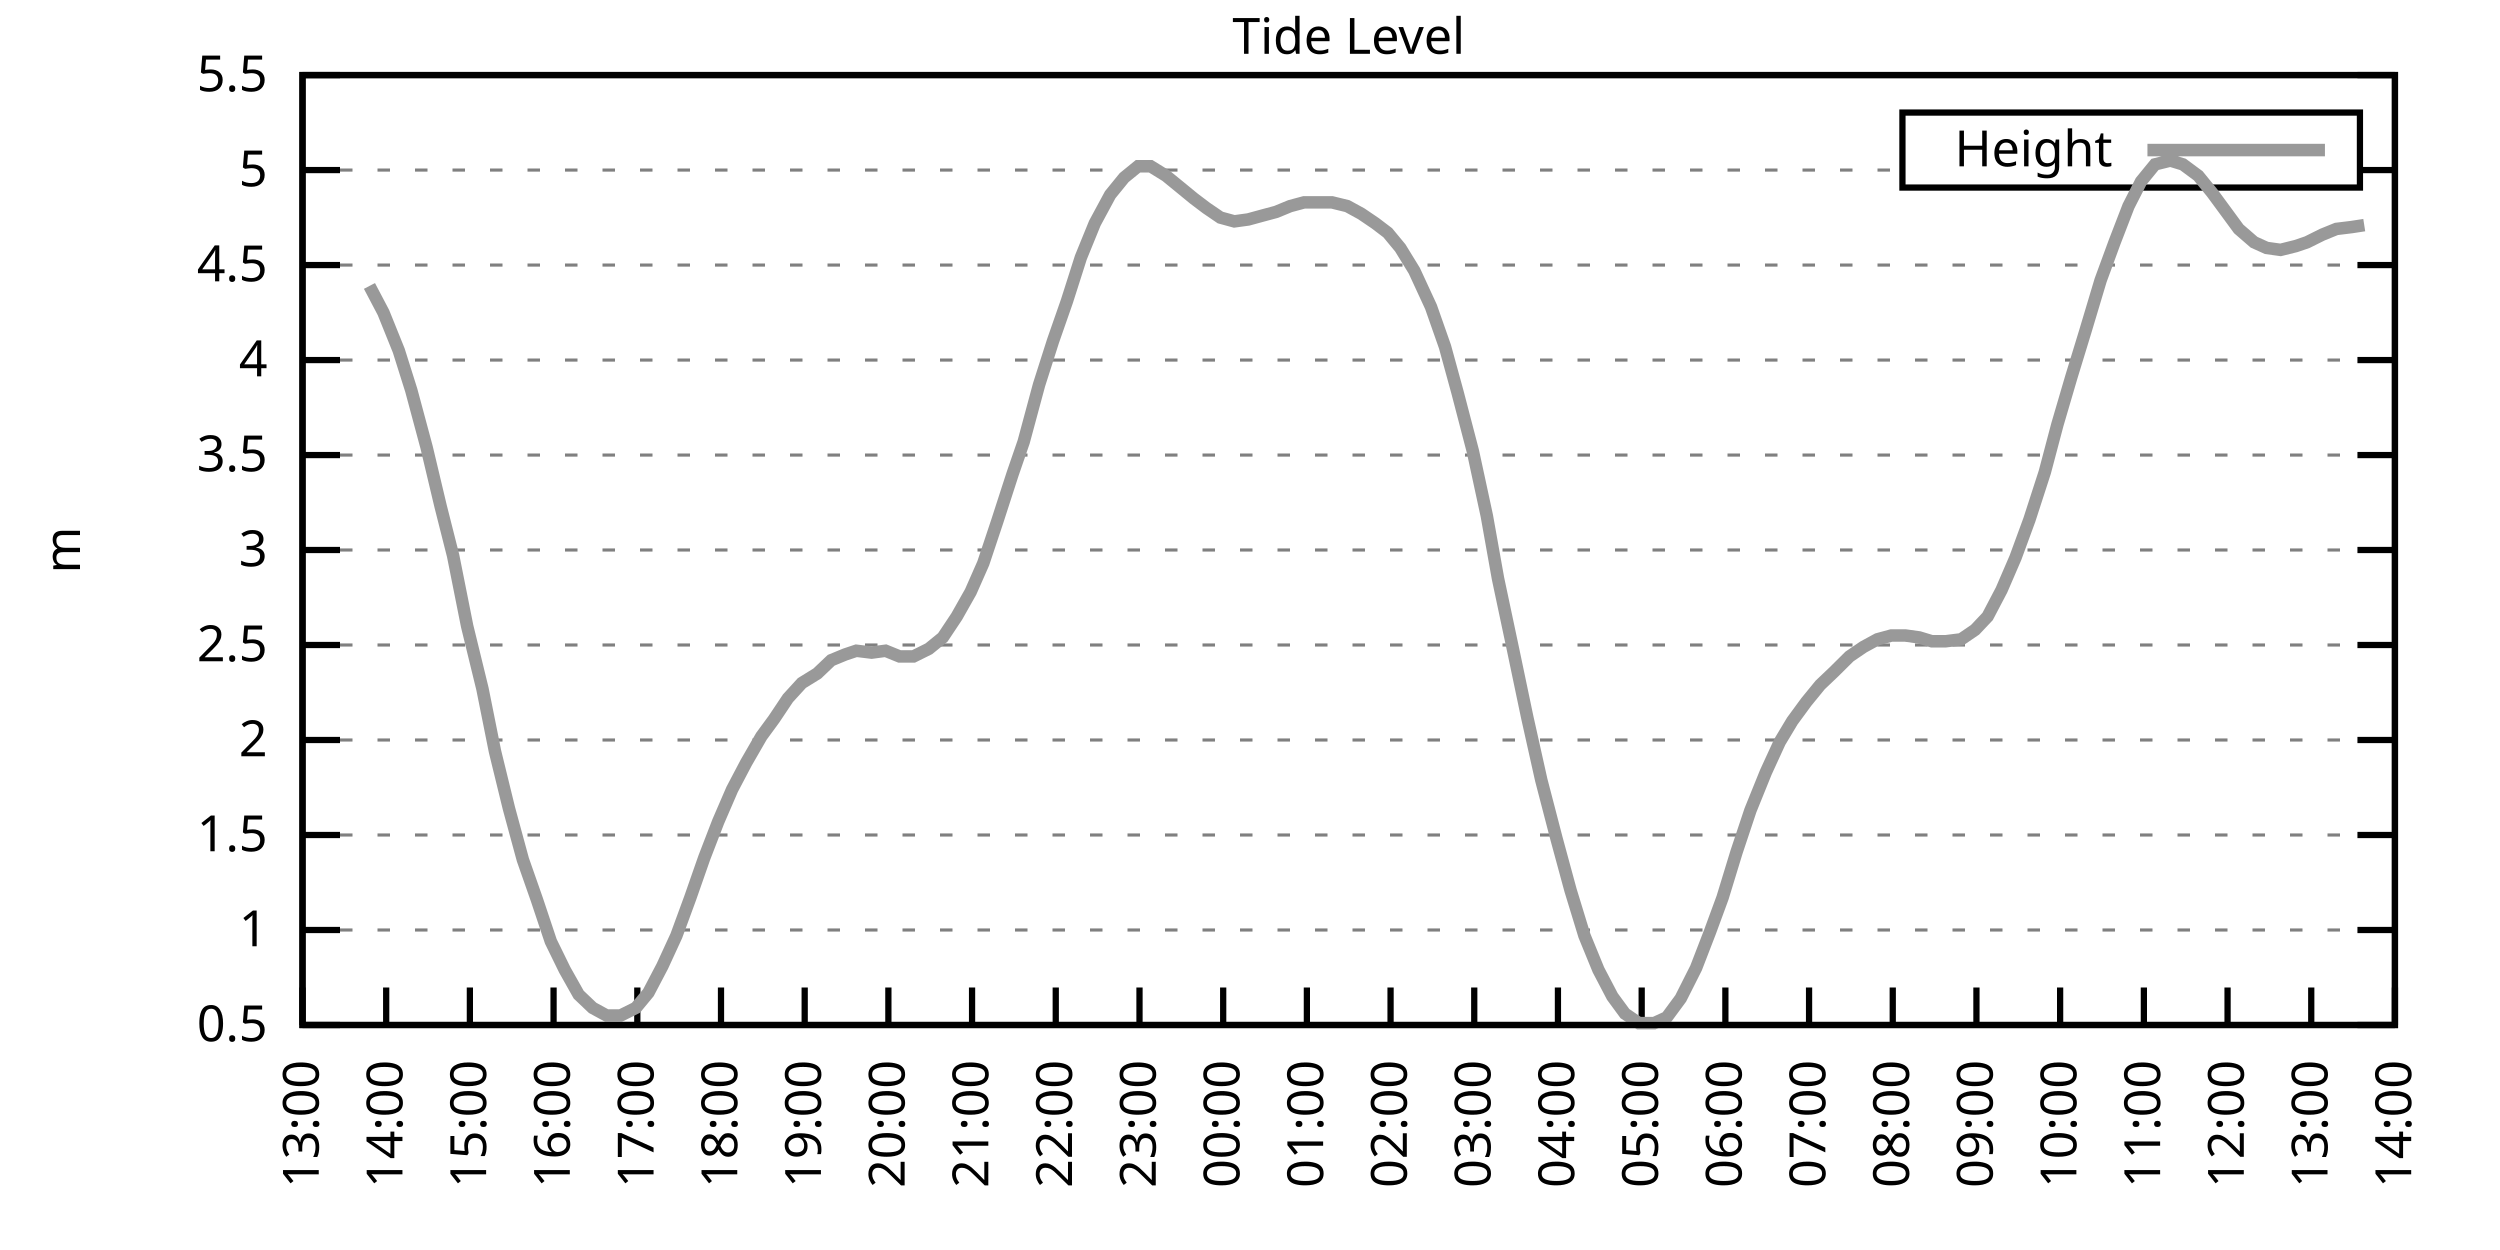
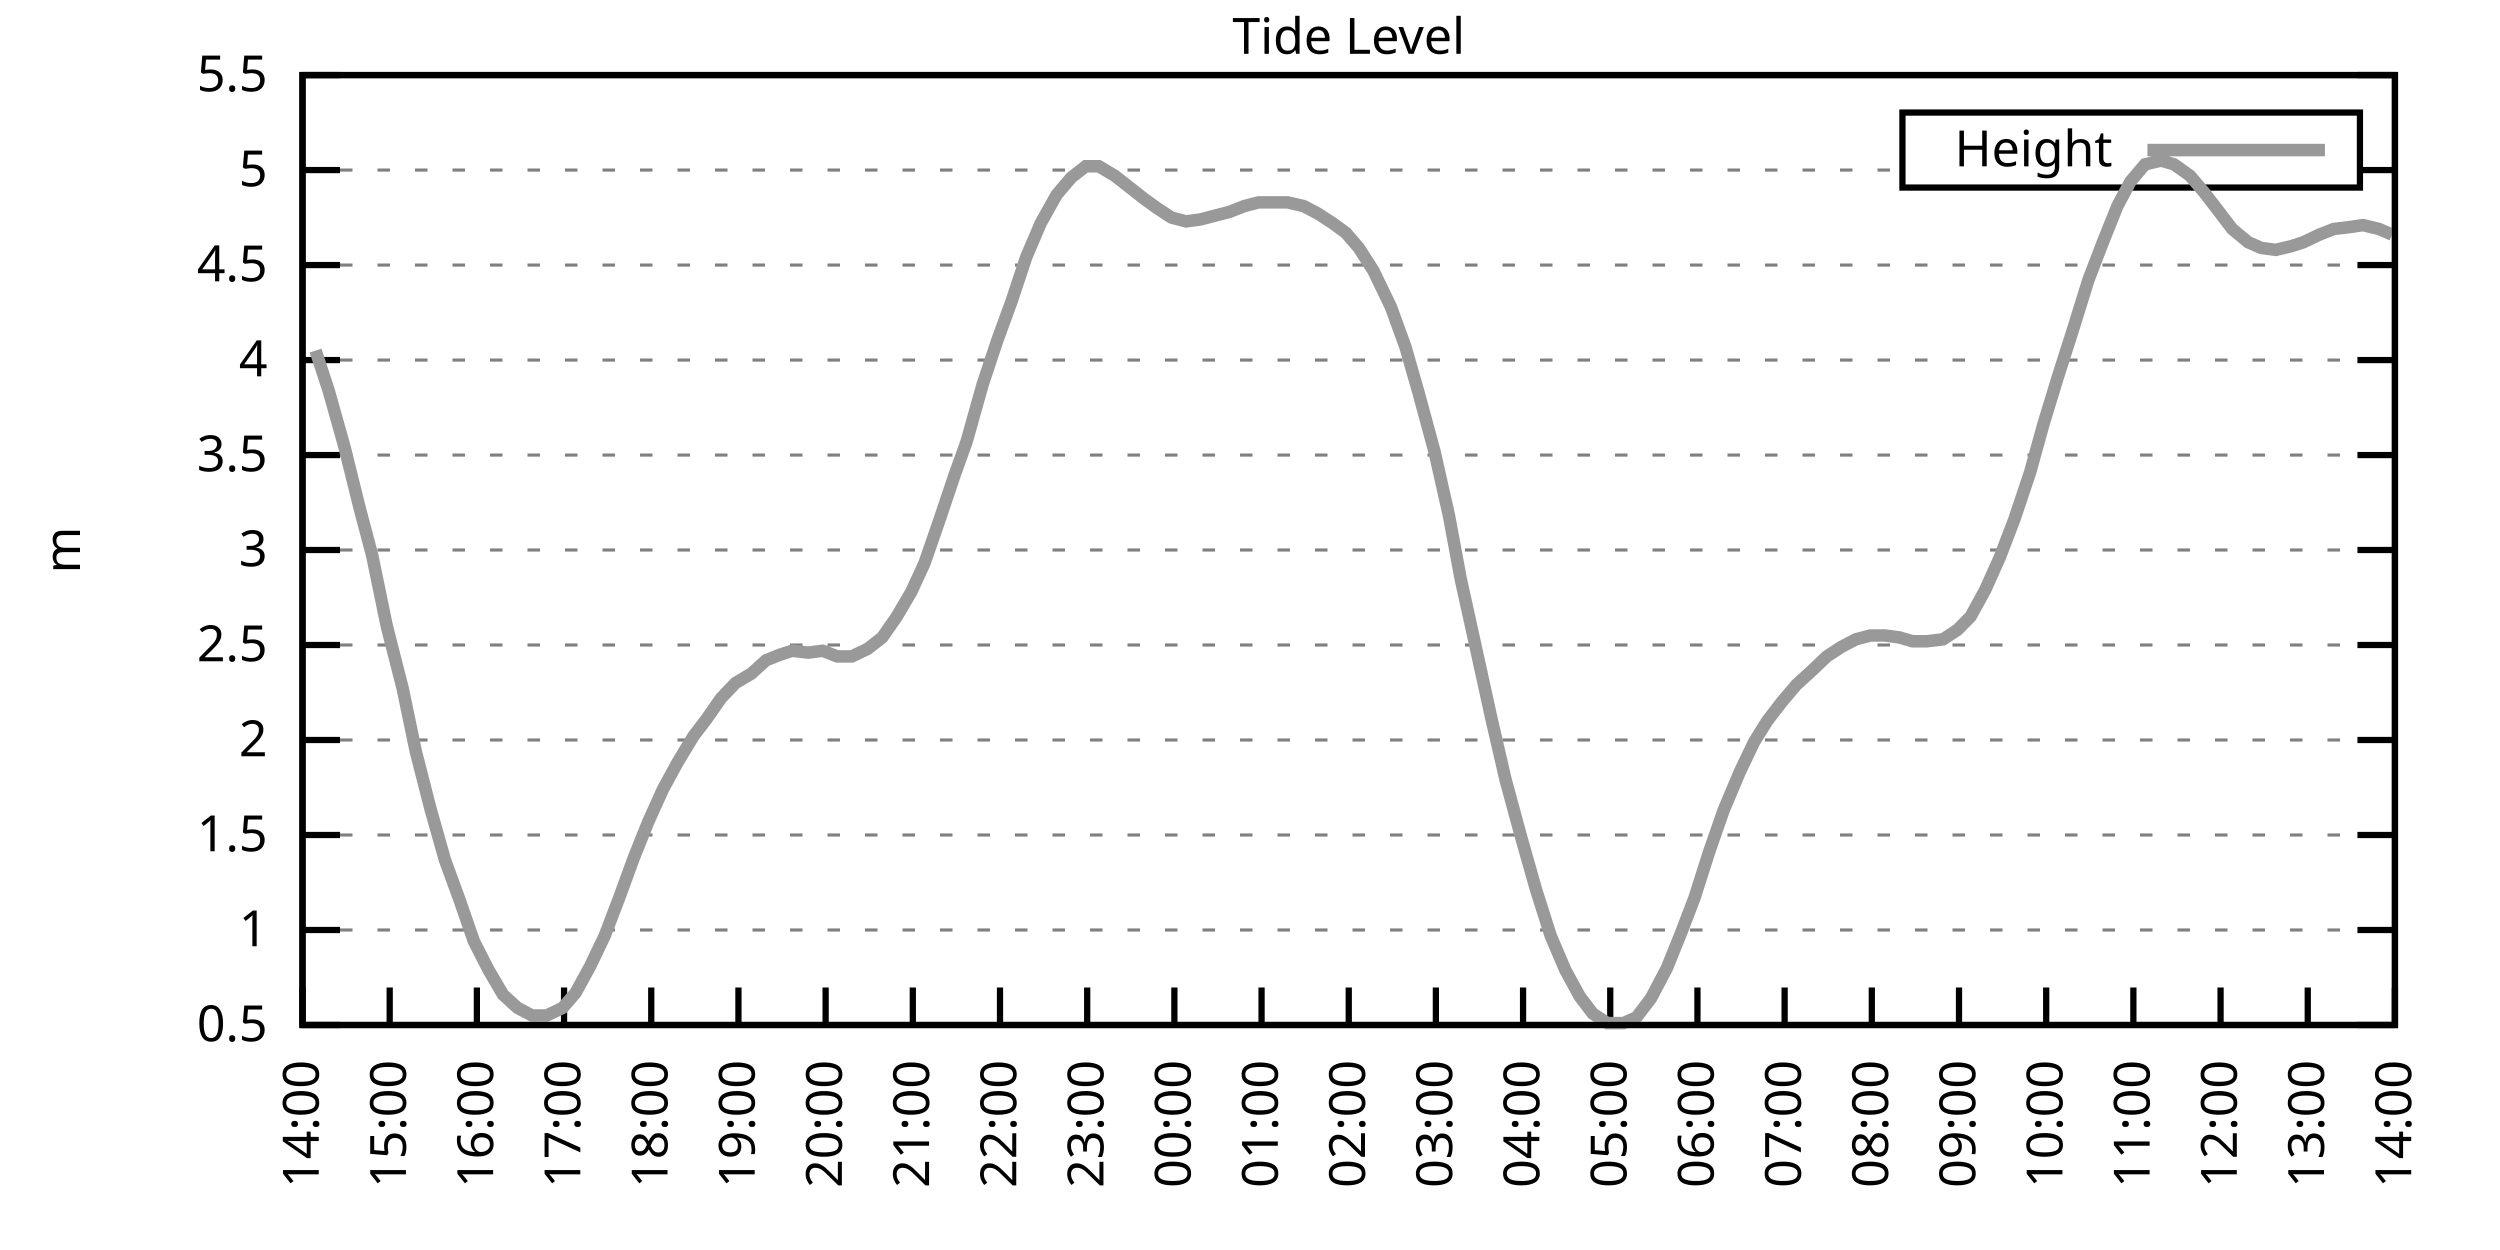
<svg xmlns="http://www.w3.org/2000/svg" xmlns:xlink="http://www.w3.org/1999/xlink" width="400" height="200" viewBox="0 0 400 200">
  <g id="gnuplot_canvas">
    <rect x="0" y="0" width="400" height="200" fill="none" />
    <defs>
      <circle id="gpDot" r="0.5" stroke-width="0.5" stroke="currentColor" />
      <path id="gpPt0" stroke-width="0.333" stroke="currentColor" d="M-1,0 h2 M0,-1 v2" />
      <path id="gpPt1" stroke-width="0.333" stroke="currentColor" d="M-1,-1 L1,1 M1,-1 L-1,1" />
      <path id="gpPt2" stroke-width="0.333" stroke="currentColor" d="M-1,0 L1,0 M0,-1 L0,1 M-1,-1 L1,1 M-1,1 L1,-1" />
      <rect id="gpPt3" stroke-width="0.333" stroke="currentColor" x="-1" y="-1" width="2" height="2" />
      <rect id="gpPt4" stroke-width="0.333" stroke="currentColor" fill="currentColor" x="-1" y="-1" width="2" height="2" />
      <circle id="gpPt5" stroke-width="0.333" stroke="currentColor" cx="0" cy="0" r="1" />
      <use xlink:href="#gpPt5" id="gpPt6" fill="currentColor" stroke="none" />
      <path id="gpPt7" stroke-width="0.333" stroke="currentColor" d="M0,-1.33 L-1.33,0.67 L1.33,0.67 z" />
      <use xlink:href="#gpPt7" id="gpPt8" fill="currentColor" stroke="none" />
      <use xlink:href="#gpPt7" id="gpPt9" stroke="currentColor" transform="rotate(180)" />
      <use xlink:href="#gpPt9" id="gpPt10" fill="currentColor" stroke="none" />
      <use xlink:href="#gpPt3" id="gpPt11" stroke="currentColor" transform="rotate(45)" />
      <use xlink:href="#gpPt11" id="gpPt12" fill="currentColor" stroke="none" />
      <path id="gpPt13" stroke-width="0.333" stroke="currentColor" d="M0,1.330 L1.265,0.411 L0.782,-1.067 L-0.782,-1.076 L-1.265,0.411 z" />
      <use xlink:href="#gpPt13" id="gpPt14" fill="currentColor" stroke="none" />
      <filter id="textbox" filterUnits="objectBoundingBox" x="0" y="0" height="1" width="1">
        <feFlood flood-color="white" flood-opacity="1" result="bgnd" />
        <feComposite in="SourceGraphic" in2="bgnd" operator="atop" />
      </filter>
      <filter id="greybox" filterUnits="objectBoundingBox" x="0" y="0" height="1" width="1">
        <feFlood flood-color="lightgrey" flood-opacity="1" result="grey" />
        <feComposite in="SourceGraphic" in2="grey" operator="atop" />
      </filter>
    </defs>
    <g fill="none" color="white" stroke="currentColor" stroke-width="1.00" stroke-linecap="butt" stroke-linejoin="miter">
</g>
    <g fill="none" color="black" stroke="currentColor" stroke-width="1.00" stroke-linecap="butt" stroke-linejoin="miter">
      <g stroke="none" shape-rendering="crispEdges">
        <polygon fill="rgb(255, 255, 255)" points="48.40,164.00 383.18,164.00 383.18,12.02 48.40,12.02 " />
      </g>
    </g>
    <g fill="none" color="black" stroke="currentColor" stroke-width="1.00" stroke-linecap="butt" stroke-linejoin="miter">
</g>
    <g fill="none" color="black" stroke="black" stroke-width="0.50" stroke-linecap="butt" stroke-linejoin="miter">
</g>
    <g fill="none" color="gray" stroke="currentColor" stroke-width="0.50" stroke-linecap="butt" stroke-linejoin="miter">
      <path stroke="gray" stroke-dasharray="2,4" class="gridline" d="M48.40,164.00 L383.19,164.00  " />
    </g>
    <g fill="none" color="gray" stroke="gray" stroke-width="1.00" stroke-linecap="butt" stroke-linejoin="miter">
</g>
    <g fill="none" color="black" stroke="currentColor" stroke-width="1.00" stroke-linecap="butt" stroke-linejoin="miter">
      <path stroke="black" d="M48.40,164.00 L54.40,164.00 M383.19,164.00 L377.19,164.00  " />
      <g transform="translate(42.80,166.60)" stroke="none" fill="black" font-family="Sans" font-size="8.00" text-anchor="end">
        <text>
          <tspan font-family="Sans"> 0.5</tspan>
        </text>
      </g>
    </g>
    <g fill="none" color="black" stroke="currentColor" stroke-width="1.00" stroke-linecap="butt" stroke-linejoin="miter">
</g>
    <g fill="none" color="black" stroke="black" stroke-width="0.50" stroke-linecap="butt" stroke-linejoin="miter">
</g>
    <g fill="none" color="gray" stroke="currentColor" stroke-width="0.50" stroke-linecap="butt" stroke-linejoin="miter">
      <path stroke="gray" stroke-dasharray="2,4" class="gridline" d="M48.40,148.80 L383.19,148.80  " />
    </g>
    <g fill="none" color="gray" stroke="gray" stroke-width="1.00" stroke-linecap="butt" stroke-linejoin="miter">
</g>
    <g fill="none" color="black" stroke="currentColor" stroke-width="1.00" stroke-linecap="butt" stroke-linejoin="miter">
      <path stroke="black" d="M48.40,148.80 L54.40,148.80 M383.19,148.80 L377.19,148.80  " />
      <g transform="translate(42.80,151.40)" stroke="none" fill="black" font-family="Sans" font-size="8.00" text-anchor="end">
        <text>
          <tspan font-family="Sans"> 1</tspan>
        </text>
      </g>
    </g>
    <g fill="none" color="black" stroke="currentColor" stroke-width="1.00" stroke-linecap="butt" stroke-linejoin="miter">
</g>
    <g fill="none" color="black" stroke="black" stroke-width="0.50" stroke-linecap="butt" stroke-linejoin="miter">
</g>
    <g fill="none" color="gray" stroke="currentColor" stroke-width="0.50" stroke-linecap="butt" stroke-linejoin="miter">
      <path stroke="gray" stroke-dasharray="2,4" class="gridline" d="M48.40,133.60 L383.19,133.60  " />
    </g>
    <g fill="none" color="gray" stroke="gray" stroke-width="1.00" stroke-linecap="butt" stroke-linejoin="miter">
</g>
    <g fill="none" color="black" stroke="currentColor" stroke-width="1.00" stroke-linecap="butt" stroke-linejoin="miter">
      <path stroke="black" d="M48.40,133.60 L54.40,133.60 M383.19,133.60 L377.19,133.60  " />
      <g transform="translate(42.80,136.20)" stroke="none" fill="black" font-family="Sans" font-size="8.00" text-anchor="end">
        <text>
          <tspan font-family="Sans"> 1.5</tspan>
        </text>
      </g>
    </g>
    <g fill="none" color="black" stroke="currentColor" stroke-width="1.00" stroke-linecap="butt" stroke-linejoin="miter">
</g>
    <g fill="none" color="black" stroke="black" stroke-width="0.50" stroke-linecap="butt" stroke-linejoin="miter">
</g>
    <g fill="none" color="gray" stroke="currentColor" stroke-width="0.50" stroke-linecap="butt" stroke-linejoin="miter">
      <path stroke="gray" stroke-dasharray="2,4" class="gridline" d="M48.40,118.40 L383.19,118.40  " />
    </g>
    <g fill="none" color="gray" stroke="gray" stroke-width="1.00" stroke-linecap="butt" stroke-linejoin="miter">
</g>
    <g fill="none" color="black" stroke="currentColor" stroke-width="1.00" stroke-linecap="butt" stroke-linejoin="miter">
      <path stroke="black" d="M48.40,118.40 L54.40,118.40 M383.19,118.40 L377.19,118.40  " />
      <g transform="translate(42.80,121.00)" stroke="none" fill="black" font-family="Sans" font-size="8.00" text-anchor="end">
        <text>
          <tspan font-family="Sans"> 2</tspan>
        </text>
      </g>
    </g>
    <g fill="none" color="black" stroke="currentColor" stroke-width="1.00" stroke-linecap="butt" stroke-linejoin="miter">
</g>
    <g fill="none" color="black" stroke="black" stroke-width="0.50" stroke-linecap="butt" stroke-linejoin="miter">
</g>
    <g fill="none" color="gray" stroke="currentColor" stroke-width="0.50" stroke-linecap="butt" stroke-linejoin="miter">
      <path stroke="gray" stroke-dasharray="2,4" class="gridline" d="M48.40,103.20 L383.19,103.20  " />
    </g>
    <g fill="none" color="gray" stroke="gray" stroke-width="1.00" stroke-linecap="butt" stroke-linejoin="miter">
</g>
    <g fill="none" color="black" stroke="currentColor" stroke-width="1.00" stroke-linecap="butt" stroke-linejoin="miter">
      <path stroke="black" d="M48.40,103.20 L54.40,103.20 M383.19,103.20 L377.19,103.20  " />
      <g transform="translate(42.80,105.80)" stroke="none" fill="black" font-family="Sans" font-size="8.00" text-anchor="end">
        <text>
          <tspan font-family="Sans"> 2.5</tspan>
        </text>
      </g>
    </g>
    <g fill="none" color="black" stroke="currentColor" stroke-width="1.00" stroke-linecap="butt" stroke-linejoin="miter">
</g>
    <g fill="none" color="black" stroke="black" stroke-width="0.50" stroke-linecap="butt" stroke-linejoin="miter">
</g>
    <g fill="none" color="gray" stroke="currentColor" stroke-width="0.50" stroke-linecap="butt" stroke-linejoin="miter">
      <path stroke="gray" stroke-dasharray="2,4" class="gridline" d="M48.40,88.00 L383.19,88.00  " />
    </g>
    <g fill="none" color="gray" stroke="gray" stroke-width="1.00" stroke-linecap="butt" stroke-linejoin="miter">
</g>
    <g fill="none" color="black" stroke="currentColor" stroke-width="1.00" stroke-linecap="butt" stroke-linejoin="miter">
      <path stroke="black" d="M48.40,88.00 L54.40,88.00 M383.19,88.00 L377.19,88.00  " />
      <g transform="translate(42.80,90.60)" stroke="none" fill="black" font-family="Sans" font-size="8.00" text-anchor="end">
        <text>
          <tspan font-family="Sans"> 3</tspan>
        </text>
      </g>
    </g>
    <g fill="none" color="black" stroke="currentColor" stroke-width="1.00" stroke-linecap="butt" stroke-linejoin="miter">
</g>
    <g fill="none" color="black" stroke="black" stroke-width="0.50" stroke-linecap="butt" stroke-linejoin="miter">
</g>
    <g fill="none" color="gray" stroke="currentColor" stroke-width="0.50" stroke-linecap="butt" stroke-linejoin="miter">
      <path stroke="gray" stroke-dasharray="2,4" class="gridline" d="M48.40,72.81 L383.19,72.81  " />
    </g>
    <g fill="none" color="gray" stroke="gray" stroke-width="1.00" stroke-linecap="butt" stroke-linejoin="miter">
</g>
    <g fill="none" color="black" stroke="currentColor" stroke-width="1.00" stroke-linecap="butt" stroke-linejoin="miter">
      <path stroke="black" d="M48.40,72.81 L54.40,72.81 M383.19,72.81 L377.19,72.81  " />
      <g transform="translate(42.80,75.41)" stroke="none" fill="black" font-family="Sans" font-size="8.00" text-anchor="end">
        <text>
          <tspan font-family="Sans"> 3.5</tspan>
        </text>
      </g>
    </g>
    <g fill="none" color="black" stroke="currentColor" stroke-width="1.00" stroke-linecap="butt" stroke-linejoin="miter">
</g>
    <g fill="none" color="black" stroke="black" stroke-width="0.50" stroke-linecap="butt" stroke-linejoin="miter">
</g>
    <g fill="none" color="gray" stroke="currentColor" stroke-width="0.50" stroke-linecap="butt" stroke-linejoin="miter">
      <path stroke="gray" stroke-dasharray="2,4" class="gridline" d="M48.40,57.61 L383.19,57.61  " />
    </g>
    <g fill="none" color="gray" stroke="gray" stroke-width="1.00" stroke-linecap="butt" stroke-linejoin="miter">
</g>
    <g fill="none" color="black" stroke="currentColor" stroke-width="1.00" stroke-linecap="butt" stroke-linejoin="miter">
      <path stroke="black" d="M48.40,57.61 L54.40,57.61 M383.19,57.61 L377.19,57.61  " />
      <g transform="translate(42.80,60.21)" stroke="none" fill="black" font-family="Sans" font-size="8.00" text-anchor="end">
        <text>
          <tspan font-family="Sans"> 4</tspan>
        </text>
      </g>
    </g>
    <g fill="none" color="black" stroke="currentColor" stroke-width="1.00" stroke-linecap="butt" stroke-linejoin="miter">
</g>
    <g fill="none" color="black" stroke="black" stroke-width="0.50" stroke-linecap="butt" stroke-linejoin="miter">
</g>
    <g fill="none" color="gray" stroke="currentColor" stroke-width="0.50" stroke-linecap="butt" stroke-linejoin="miter">
      <path stroke="gray" stroke-dasharray="2,4" class="gridline" d="M48.40,42.41 L383.19,42.41  " />
    </g>
    <g fill="none" color="gray" stroke="gray" stroke-width="1.00" stroke-linecap="butt" stroke-linejoin="miter">
</g>
    <g fill="none" color="black" stroke="currentColor" stroke-width="1.00" stroke-linecap="butt" stroke-linejoin="miter">
      <path stroke="black" d="M48.40,42.41 L54.40,42.41 M383.19,42.41 L377.19,42.41  " />
      <g transform="translate(42.80,45.01)" stroke="none" fill="black" font-family="Sans" font-size="8.00" text-anchor="end">
        <text>
          <tspan font-family="Sans"> 4.5</tspan>
        </text>
      </g>
    </g>
    <g fill="none" color="black" stroke="currentColor" stroke-width="1.00" stroke-linecap="butt" stroke-linejoin="miter">
</g>
    <g fill="none" color="black" stroke="black" stroke-width="0.50" stroke-linecap="butt" stroke-linejoin="miter">
</g>
    <g fill="none" color="gray" stroke="currentColor" stroke-width="0.50" stroke-linecap="butt" stroke-linejoin="miter">
      <path stroke="gray" stroke-dasharray="2,4" class="gridline" d="M48.40,27.21 L304.39,27.21 M377.59,27.21 L383.19,27.21  " />
    </g>
    <g fill="none" color="gray" stroke="gray" stroke-width="1.00" stroke-linecap="butt" stroke-linejoin="miter">
</g>
    <g fill="none" color="black" stroke="currentColor" stroke-width="1.00" stroke-linecap="butt" stroke-linejoin="miter">
      <path stroke="black" d="M48.40,27.21 L54.40,27.21 M383.19,27.21 L377.19,27.21  " />
      <g transform="translate(42.80,29.81)" stroke="none" fill="black" font-family="Sans" font-size="8.00" text-anchor="end">
        <text>
          <tspan font-family="Sans"> 5</tspan>
        </text>
      </g>
    </g>
    <g fill="none" color="black" stroke="currentColor" stroke-width="1.00" stroke-linecap="butt" stroke-linejoin="miter">
</g>
    <g fill="none" color="black" stroke="black" stroke-width="0.50" stroke-linecap="butt" stroke-linejoin="miter">
</g>
    <g fill="none" color="gray" stroke="currentColor" stroke-width="0.50" stroke-linecap="butt" stroke-linejoin="miter">
      <path stroke="gray" stroke-dasharray="2,4" class="gridline" d="M48.40,12.01 L383.19,12.01  " />
    </g>
    <g fill="none" color="gray" stroke="gray" stroke-width="1.00" stroke-linecap="butt" stroke-linejoin="miter">
</g>
    <g fill="none" color="black" stroke="currentColor" stroke-width="1.00" stroke-linecap="butt" stroke-linejoin="miter">
      <path stroke="black" d="M48.40,12.01 L54.40,12.01 M383.19,12.01 L377.19,12.01  " />
      <g transform="translate(42.80,14.61)" stroke="none" fill="black" font-family="Sans" font-size="8.00" text-anchor="end">
        <text>
          <tspan font-family="Sans"> 5.5</tspan>
        </text>
      </g>
    </g>
    <g fill="none" color="black" stroke="currentColor" stroke-width="1.00" stroke-linecap="butt" stroke-linejoin="miter">
      <path stroke="black" d="M48.40,164.00 L48.40,158.00  " />
      <g transform="translate(51.00,169.60) rotate(270.00)" stroke="none" fill="black" font-family="Sans" font-size="8.00" text-anchor="end">
        <text>
-           <tspan font-family="Sans">13:00</tspan>
-         </text>
-       </g>
-     </g>
-     <g fill="none" color="black" stroke="currentColor" stroke-width="1.00" stroke-linecap="butt" stroke-linejoin="miter">
-       <path stroke="black" d="M61.79,164.00 L61.79,158.00  " />
-       <g transform="translate(64.39,169.60) rotate(270.00)" stroke="none" fill="black" font-family="Sans" font-size="8.00" text-anchor="end">
-         <text>
          <tspan font-family="Sans">14:00</tspan>
        </text>
      </g>
    </g>
    <g fill="none" color="black" stroke="currentColor" stroke-width="1.00" stroke-linecap="butt" stroke-linejoin="miter">
-       <path stroke="black" d="M75.18,164.00 L75.18,158.00  " />
-       <g transform="translate(77.78,169.60) rotate(270.00)" stroke="none" fill="black" font-family="Sans" font-size="8.00" text-anchor="end">
+       <path stroke="black" d="M62.35,164.00 L62.35,158.00  " />
+       <g transform="translate(64.95,169.60) rotate(270.00)" stroke="none" fill="black" font-family="Sans" font-size="8.00" text-anchor="end">
        <text>
          <tspan font-family="Sans">15:00</tspan>
        </text>
      </g>
    </g>
    <g fill="none" color="black" stroke="currentColor" stroke-width="1.00" stroke-linecap="butt" stroke-linejoin="miter">
-       <path stroke="black" d="M88.57,164.00 L88.57,158.00  " />
-       <g transform="translate(91.17,169.60) rotate(270.00)" stroke="none" fill="black" font-family="Sans" font-size="8.00" text-anchor="end">
+       <path stroke="black" d="M76.30,164.00 L76.30,158.00  " />
+       <g transform="translate(78.90,169.60) rotate(270.00)" stroke="none" fill="black" font-family="Sans" font-size="8.00" text-anchor="end">
        <text>
          <tspan font-family="Sans">16:00</tspan>
        </text>
      </g>
    </g>
    <g fill="none" color="black" stroke="currentColor" stroke-width="1.00" stroke-linecap="butt" stroke-linejoin="miter">
-       <path stroke="black" d="M101.97,164.00 L101.97,158.00  " />
-       <g transform="translate(104.57,169.60) rotate(270.00)" stroke="none" fill="black" font-family="Sans" font-size="8.00" text-anchor="end">
+       <path stroke="black" d="M90.25,164.00 L90.25,158.00  " />
+       <g transform="translate(92.85,169.60) rotate(270.00)" stroke="none" fill="black" font-family="Sans" font-size="8.00" text-anchor="end">
        <text>
          <tspan font-family="Sans">17:00</tspan>
        </text>
      </g>
    </g>
    <g fill="none" color="black" stroke="currentColor" stroke-width="1.00" stroke-linecap="butt" stroke-linejoin="miter">
-       <path stroke="black" d="M115.36,164.00 L115.36,158.00  " />
-       <g transform="translate(117.96,169.60) rotate(270.00)" stroke="none" fill="black" font-family="Sans" font-size="8.00" text-anchor="end">
+       <path stroke="black" d="M104.20,164.00 L104.20,158.00  " />
+       <g transform="translate(106.80,169.60) rotate(270.00)" stroke="none" fill="black" font-family="Sans" font-size="8.00" text-anchor="end">
        <text>
          <tspan font-family="Sans">18:00</tspan>
        </text>
      </g>
    </g>
    <g fill="none" color="black" stroke="currentColor" stroke-width="1.00" stroke-linecap="butt" stroke-linejoin="miter">
-       <path stroke="black" d="M128.75,164.00 L128.75,158.00  " />
-       <g transform="translate(131.35,169.60) rotate(270.00)" stroke="none" fill="black" font-family="Sans" font-size="8.00" text-anchor="end">
+       <path stroke="black" d="M118.15,164.00 L118.15,158.00  " />
+       <g transform="translate(120.75,169.60) rotate(270.00)" stroke="none" fill="black" font-family="Sans" font-size="8.00" text-anchor="end">
        <text>
          <tspan font-family="Sans">19:00</tspan>
        </text>
      </g>
    </g>
    <g fill="none" color="black" stroke="currentColor" stroke-width="1.00" stroke-linecap="butt" stroke-linejoin="miter">
-       <path stroke="black" d="M142.14,164.00 L142.14,158.00  " />
-       <g transform="translate(144.74,169.60) rotate(270.00)" stroke="none" fill="black" font-family="Sans" font-size="8.00" text-anchor="end">
+       <path stroke="black" d="M132.10,164.00 L132.10,158.00  " />
+       <g transform="translate(134.70,169.60) rotate(270.00)" stroke="none" fill="black" font-family="Sans" font-size="8.00" text-anchor="end">
        <text>
          <tspan font-family="Sans">20:00</tspan>
        </text>
      </g>
    </g>
    <g fill="none" color="black" stroke="currentColor" stroke-width="1.00" stroke-linecap="butt" stroke-linejoin="miter">
-       <path stroke="black" d="M155.53,164.00 L155.53,158.00  " />
-       <g transform="translate(158.13,169.60) rotate(270.00)" stroke="none" fill="black" font-family="Sans" font-size="8.00" text-anchor="end">
+       <path stroke="black" d="M146.05,164.00 L146.05,158.00  " />
+       <g transform="translate(148.65,169.60) rotate(270.00)" stroke="none" fill="black" font-family="Sans" font-size="8.00" text-anchor="end">
        <text>
          <tspan font-family="Sans">21:00</tspan>
        </text>
      </g>
    </g>
    <g fill="none" color="black" stroke="currentColor" stroke-width="1.00" stroke-linecap="butt" stroke-linejoin="miter">
-       <path stroke="black" d="M168.92,164.00 L168.92,158.00  " />
-       <g transform="translate(171.52,169.60) rotate(270.00)" stroke="none" fill="black" font-family="Sans" font-size="8.00" text-anchor="end">
+       <path stroke="black" d="M160.00,164.00 L160.00,158.00  " />
+       <g transform="translate(162.60,169.60) rotate(270.00)" stroke="none" fill="black" font-family="Sans" font-size="8.00" text-anchor="end">
        <text>
          <tspan font-family="Sans">22:00</tspan>
        </text>
      </g>
    </g>
    <g fill="none" color="black" stroke="currentColor" stroke-width="1.00" stroke-linecap="butt" stroke-linejoin="miter">
-       <path stroke="black" d="M182.32,164.00 L182.32,158.00  " />
-       <g transform="translate(184.92,169.60) rotate(270.00)" stroke="none" fill="black" font-family="Sans" font-size="8.00" text-anchor="end">
+       <path stroke="black" d="M173.95,164.00 L173.95,158.00  " />
+       <g transform="translate(176.55,169.60) rotate(270.00)" stroke="none" fill="black" font-family="Sans" font-size="8.00" text-anchor="end">
        <text>
          <tspan font-family="Sans">23:00</tspan>
        </text>
      </g>
    </g>
    <g fill="none" color="black" stroke="currentColor" stroke-width="1.00" stroke-linecap="butt" stroke-linejoin="miter">
-       <path stroke="black" d="M195.71,164.00 L195.71,158.00  " />
-       <g transform="translate(198.31,169.60) rotate(270.00)" stroke="none" fill="black" font-family="Sans" font-size="8.00" text-anchor="end">
+       <path stroke="black" d="M187.90,164.00 L187.90,158.00  " />
+       <g transform="translate(190.50,169.60) rotate(270.00)" stroke="none" fill="black" font-family="Sans" font-size="8.00" text-anchor="end">
        <text>
          <tspan font-family="Sans">00:00</tspan>
        </text>
      </g>
    </g>
    <g fill="none" color="black" stroke="currentColor" stroke-width="1.00" stroke-linecap="butt" stroke-linejoin="miter">
-       <path stroke="black" d="M209.10,164.00 L209.10,158.00  " />
-       <g transform="translate(211.70,169.60) rotate(270.00)" stroke="none" fill="black" font-family="Sans" font-size="8.00" text-anchor="end">
+       <path stroke="black" d="M201.85,164.00 L201.85,158.00  " />
+       <g transform="translate(204.45,169.60) rotate(270.00)" stroke="none" fill="black" font-family="Sans" font-size="8.00" text-anchor="end">
        <text>
          <tspan font-family="Sans">01:00</tspan>
        </text>
      </g>
    </g>
    <g fill="none" color="black" stroke="currentColor" stroke-width="1.00" stroke-linecap="butt" stroke-linejoin="miter">
-       <path stroke="black" d="M222.49,164.00 L222.49,158.00  " />
-       <g transform="translate(225.09,169.60) rotate(270.00)" stroke="none" fill="black" font-family="Sans" font-size="8.00" text-anchor="end">
+       <path stroke="black" d="M215.80,164.00 L215.80,158.00  " />
+       <g transform="translate(218.40,169.60) rotate(270.00)" stroke="none" fill="black" font-family="Sans" font-size="8.00" text-anchor="end">
        <text>
          <tspan font-family="Sans">02:00</tspan>
        </text>
      </g>
    </g>
    <g fill="none" color="black" stroke="currentColor" stroke-width="1.00" stroke-linecap="butt" stroke-linejoin="miter">
-       <path stroke="black" d="M235.88,164.00 L235.88,158.00  " />
-       <g transform="translate(238.48,169.60) rotate(270.00)" stroke="none" fill="black" font-family="Sans" font-size="8.00" text-anchor="end">
+       <path stroke="black" d="M229.74,164.00 L229.74,158.00  " />
+       <g transform="translate(232.34,169.60) rotate(270.00)" stroke="none" fill="black" font-family="Sans" font-size="8.00" text-anchor="end">
        <text>
          <tspan font-family="Sans">03:00</tspan>
        </text>
      </g>
    </g>
    <g fill="none" color="black" stroke="currentColor" stroke-width="1.00" stroke-linecap="butt" stroke-linejoin="miter">
-       <path stroke="black" d="M249.27,164.00 L249.27,158.00  " />
-       <g transform="translate(251.87,169.60) rotate(270.00)" stroke="none" fill="black" font-family="Sans" font-size="8.00" text-anchor="end">
+       <path stroke="black" d="M243.69,164.00 L243.69,158.00  " />
+       <g transform="translate(246.29,169.60) rotate(270.00)" stroke="none" fill="black" font-family="Sans" font-size="8.00" text-anchor="end">
        <text>
          <tspan font-family="Sans">04:00</tspan>
        </text>
      </g>
    </g>
    <g fill="none" color="black" stroke="currentColor" stroke-width="1.00" stroke-linecap="butt" stroke-linejoin="miter">
-       <path stroke="black" d="M262.67,164.00 L262.67,158.00  " />
-       <g transform="translate(265.27,169.60) rotate(270.00)" stroke="none" fill="black" font-family="Sans" font-size="8.00" text-anchor="end">
+       <path stroke="black" d="M257.64,164.00 L257.64,158.00  " />
+       <g transform="translate(260.24,169.60) rotate(270.00)" stroke="none" fill="black" font-family="Sans" font-size="8.00" text-anchor="end">
        <text>
          <tspan font-family="Sans">05:00</tspan>
        </text>
      </g>
    </g>
    <g fill="none" color="black" stroke="currentColor" stroke-width="1.00" stroke-linecap="butt" stroke-linejoin="miter">
-       <path stroke="black" d="M276.06,164.00 L276.06,158.00  " />
-       <g transform="translate(278.66,169.60) rotate(270.00)" stroke="none" fill="black" font-family="Sans" font-size="8.00" text-anchor="end">
+       <path stroke="black" d="M271.59,164.00 L271.59,158.00  " />
+       <g transform="translate(274.19,169.60) rotate(270.00)" stroke="none" fill="black" font-family="Sans" font-size="8.00" text-anchor="end">
        <text>
          <tspan font-family="Sans">06:00</tspan>
        </text>
      </g>
    </g>
    <g fill="none" color="black" stroke="currentColor" stroke-width="1.00" stroke-linecap="butt" stroke-linejoin="miter">
-       <path stroke="black" d="M289.45,164.00 L289.45,158.00  " />
-       <g transform="translate(292.05,169.60) rotate(270.00)" stroke="none" fill="black" font-family="Sans" font-size="8.00" text-anchor="end">
+       <path stroke="black" d="M285.54,164.00 L285.54,158.00  " />
+       <g transform="translate(288.14,169.60) rotate(270.00)" stroke="none" fill="black" font-family="Sans" font-size="8.00" text-anchor="end">
        <text>
          <tspan font-family="Sans">07:00</tspan>
        </text>
      </g>
    </g>
    <g fill="none" color="black" stroke="currentColor" stroke-width="1.00" stroke-linecap="butt" stroke-linejoin="miter">
-       <path stroke="black" d="M302.84,164.00 L302.84,158.00  " />
-       <g transform="translate(305.44,169.60) rotate(270.00)" stroke="none" fill="black" font-family="Sans" font-size="8.00" text-anchor="end">
+       <path stroke="black" d="M299.49,164.00 L299.49,158.00  " />
+       <g transform="translate(302.09,169.60) rotate(270.00)" stroke="none" fill="black" font-family="Sans" font-size="8.00" text-anchor="end">
        <text>
          <tspan font-family="Sans">08:00</tspan>
        </text>
      </g>
    </g>
    <g fill="none" color="black" stroke="currentColor" stroke-width="1.00" stroke-linecap="butt" stroke-linejoin="miter">
-       <path stroke="black" d="M316.23,164.00 L316.23,158.00  " />
-       <g transform="translate(318.83,169.60) rotate(270.00)" stroke="none" fill="black" font-family="Sans" font-size="8.00" text-anchor="end">
+       <path stroke="black" d="M313.44,164.00 L313.44,158.00  " />
+       <g transform="translate(316.04,169.60) rotate(270.00)" stroke="none" fill="black" font-family="Sans" font-size="8.00" text-anchor="end">
        <text>
          <tspan font-family="Sans">09:00</tspan>
        </text>
      </g>
    </g>
    <g fill="none" color="black" stroke="currentColor" stroke-width="1.00" stroke-linecap="butt" stroke-linejoin="miter">
-       <path stroke="black" d="M329.62,164.00 L329.62,158.00  " />
-       <g transform="translate(332.22,169.60) rotate(270.00)" stroke="none" fill="black" font-family="Sans" font-size="8.00" text-anchor="end">
+       <path stroke="black" d="M327.39,164.00 L327.39,158.00  " />
+       <g transform="translate(329.99,169.60) rotate(270.00)" stroke="none" fill="black" font-family="Sans" font-size="8.00" text-anchor="end">
        <text>
          <tspan font-family="Sans">10:00</tspan>
        </text>
      </g>
    </g>
    <g fill="none" color="black" stroke="currentColor" stroke-width="1.00" stroke-linecap="butt" stroke-linejoin="miter">
-       <path stroke="black" d="M343.02,164.00 L343.02,158.00  " />
-       <g transform="translate(345.62,169.60) rotate(270.00)" stroke="none" fill="black" font-family="Sans" font-size="8.00" text-anchor="end">
+       <path stroke="black" d="M341.34,164.00 L341.34,158.00  " />
+       <g transform="translate(343.94,169.60) rotate(270.00)" stroke="none" fill="black" font-family="Sans" font-size="8.00" text-anchor="end">
        <text>
          <tspan font-family="Sans">11:00</tspan>
        </text>
      </g>
    </g>
    <g fill="none" color="black" stroke="currentColor" stroke-width="1.00" stroke-linecap="butt" stroke-linejoin="miter">
-       <path stroke="black" d="M356.41,164.00 L356.41,158.00  " />
-       <g transform="translate(359.01,169.60) rotate(270.00)" stroke="none" fill="black" font-family="Sans" font-size="8.00" text-anchor="end">
+       <path stroke="black" d="M355.29,164.00 L355.29,158.00  " />
+       <g transform="translate(357.89,169.60) rotate(270.00)" stroke="none" fill="black" font-family="Sans" font-size="8.00" text-anchor="end">
        <text>
          <tspan font-family="Sans">12:00</tspan>
        </text>
      </g>
    </g>
    <g fill="none" color="black" stroke="currentColor" stroke-width="1.00" stroke-linecap="butt" stroke-linejoin="miter">
-       <path stroke="black" d="M369.80,164.00 L369.80,158.00  " />
-       <g transform="translate(372.40,169.60) rotate(270.00)" stroke="none" fill="black" font-family="Sans" font-size="8.00" text-anchor="end">
+       <path stroke="black" d="M369.24,164.00 L369.24,158.00  " />
+       <g transform="translate(371.84,169.60) rotate(270.00)" stroke="none" fill="black" font-family="Sans" font-size="8.00" text-anchor="end">
        <text>
          <tspan font-family="Sans">13:00</tspan>
        </text>
      </g>
    </g>
    <g fill="none" color="black" stroke="currentColor" stroke-width="1.00" stroke-linecap="butt" stroke-linejoin="miter">
      <path stroke="black" d="M383.19,164.00 L383.19,158.00  " />
      <g transform="translate(385.79,169.60) rotate(270.00)" stroke="none" fill="black" font-family="Sans" font-size="8.00" text-anchor="end">
        <text>
          <tspan font-family="Sans">14:00</tspan>
        </text>
      </g>
    </g>
    <g fill="none" color="black" stroke="currentColor" stroke-width="1.00" stroke-linecap="butt" stroke-linejoin="miter">
</g>
    <g fill="none" color="black" stroke="currentColor" stroke-width="1.00" stroke-linecap="butt" stroke-linejoin="miter">
      <path stroke="black" d="M48.40,12.01 L48.40,164.00 L383.19,164.00 L383.19,12.01 L48.40,12.01 Z  " />
    </g>
    <g fill="none" color="black" stroke="currentColor" stroke-width="1.00" stroke-linecap="butt" stroke-linejoin="miter">
</g>
    <g fill="none" color="black" stroke="currentColor" stroke-width="1.00" stroke-linecap="butt" stroke-linejoin="miter">
      <path stroke="black" d="M304.39,30.01 L304.39,18.01 L377.59,18.01 L377.59,30.01 L304.39,30.01 Z  " />
    </g>
    <g id="Tide_level_plot_1">
      <g fill="none" color="white" stroke="black" stroke-width="2.00" stroke-linecap="butt" stroke-linejoin="miter">
</g>
      <g fill="none" color="black" stroke="currentColor" stroke-width="2.00" stroke-linecap="butt" stroke-linejoin="miter">
        <g transform="translate(337.99,26.61)" stroke="none" fill="black" font-family="Sans" font-size="8.00" text-anchor="end">
          <text>
            <tspan font-family="Sans">Height</tspan>
          </text>
        </g>
      </g>
      <g fill="none" color="black" stroke="currentColor" stroke-width="2.00" stroke-linecap="butt" stroke-linejoin="miter">
-         <path stroke="rgb(153, 153, 153)" d="M343.59,24.01 L371.99,24.01 M59.11,45.75 L61.35,50.01 L63.80,56.09 L65.81,62.47 L68.26,71.59 L70.50,81.01   L72.50,88.92 L74.74,100.16 L77.19,110.20 L79.20,120.23 L81.43,129.35 L83.66,137.55 L85.90,143.94 L88.13,150.62   L90.36,155.18 L92.59,159.14 L94.82,161.26 L97.06,162.48 L99.29,162.48 L101.74,161.26 L103.75,158.83 L105.98,154.58   L108.22,149.71 L110.45,143.63 L112.68,137.25 L114.91,131.47 L117.14,126.31 L119.38,122.05 L121.83,117.80 L123.84,115.06   L126.07,111.72 L128.30,109.28 L130.76,107.76 L132.99,105.64 L135.22,104.72 L137.01,104.12 L139.46,104.42 L141.69,104.12   L143.93,105.03 L146.16,105.03 L148.61,103.81 L150.85,101.99 L153.08,98.64 L155.31,94.69 L157.32,90.13 L159.55,83.45   L162.01,75.85 L163.79,70.68 L166.25,61.56 L168.48,54.57 L170.71,48.18 L172.94,41.19 L175.17,35.72 L177.63,31.16   L179.86,28.42 L182.09,26.60 L184.10,26.60 L186.56,28.12 L188.79,29.94 L191.02,31.77 L193.03,33.29 L195.26,34.81   L197.49,35.42 L199.73,35.11 L201.96,34.50 L204.19,33.90 L206.42,32.98 L208.65,32.38 L210.66,32.38 L213.12,32.38   L215.57,32.98 L217.80,34.20 L220.04,35.72 L222.04,37.24 L224.05,39.67 L226.29,43.32 L228.96,49.10 L231.20,55.48   L233.20,62.77 L235.66,72.20 L237.89,82.53 L239.68,92.56 L242.13,104.12 L244.36,114.76 L246.60,124.79 L249.05,134.21   L251.28,142.42 L253.51,149.71 L255.75,155.18 L257.98,159.44 L259.99,162.18 L262.22,163.70 L264.67,163.70 L266.68,162.78   L268.92,159.74 L271.37,154.88 L273.60,149.10 L275.61,143.63 L277.84,136.34 L280.07,129.65 L282.53,123.57 L284.76,118.71   L286.77,115.36 L289.00,112.32 L291.23,109.59 L293.47,107.46 L295.92,105.03 L298.15,103.51 L300.39,102.29 L302.62,101.68   L304.85,101.68 L307.08,101.99 L309.09,102.60 L311.32,102.60 L313.78,102.29 L316.01,100.77 L318.02,98.64 L320.25,94.39   L322.48,89.22 L324.71,83.14 L327.17,75.54 L329.18,67.94 L331.41,60.34 L333.64,53.05 L336.10,44.84 L338.33,38.76   L340.56,32.98 L342.57,29.03 L344.80,26.30 L347.26,25.69 L349.26,26.30 L351.72,28.12 L353.95,30.86 L355.96,33.59   L358.19,36.63 L360.65,38.76 L362.66,39.67 L364.89,39.98 L367.34,39.37 L369.13,38.76 L371.58,37.54 L373.82,36.63   L376.27,36.33 L378.28,36.02  " />
+         <path stroke="rgb(153, 153, 153)" d="M343.59,24.01 L371.99,24.01 M50.49,56.09 L52.58,62.47 L55.14,71.59 L57.47,81.01 L59.56,88.92 L61.88,100.16   L64.44,110.20 L66.53,120.23 L68.86,129.35 L71.18,137.55 L73.51,143.94 L75.83,150.62 L78.16,155.18 L80.48,159.14   L82.81,161.26 L85.13,162.48 L87.46,162.48 L90.02,161.26 L92.11,158.83 L94.43,154.58 L96.76,149.71 L99.08,143.63   L101.41,137.25 L103.73,131.47 L106.06,126.31 L108.38,122.05 L110.94,117.80 L113.03,115.06 L115.36,111.72 L117.68,109.28   L120.24,107.76 L122.57,105.64 L124.89,104.72 L126.75,104.12 L129.31,104.42 L131.63,104.12 L133.96,105.03 L136.28,105.03   L138.84,103.81 L141.16,101.99 L143.49,98.64 L145.81,94.69 L147.91,90.13 L150.23,83.45 L152.79,75.85 L154.65,70.68   L157.21,61.56 L159.53,54.57 L161.86,48.18 L164.18,41.19 L166.51,35.72 L169.06,31.16 L171.39,28.42 L173.71,26.60   L175.81,26.60 L178.36,28.12 L180.69,29.94 L183.01,31.77 L185.11,33.29 L187.43,34.81 L189.76,35.42 L192.08,35.11   L194.41,34.50 L196.73,33.90 L199.06,32.98 L201.38,32.38 L203.47,32.38 L206.03,32.38 L208.59,32.98 L210.91,34.20   L213.24,35.72 L215.33,37.24 L217.42,39.67 L219.75,43.32 L222.54,49.10 L224.86,55.48 L226.95,62.77 L229.51,72.20   L231.84,82.53 L233.70,92.56 L236.25,104.12 L238.58,114.76 L240.90,124.79 L243.46,134.21 L245.79,142.42 L248.11,149.71   L250.44,155.18 L252.76,159.44 L254.85,162.18 L257.18,163.70 L259.74,163.70 L261.83,162.78 L264.15,159.74 L266.71,154.88   L269.04,149.10 L271.13,143.63 L273.45,136.34 L275.78,129.65 L278.34,123.57 L280.66,118.71 L282.75,115.36 L285.08,112.32   L287.40,109.59 L289.73,107.46 L292.29,105.03 L294.61,103.51 L296.94,102.29 L299.26,101.68 L301.58,101.68 L303.91,101.99   L306.00,102.60 L308.33,102.60 L310.88,102.29 L313.21,100.77 L315.30,98.64 L317.63,94.39 L319.95,89.22 L322.28,83.14   L324.83,75.54 L326.93,67.94 L329.25,60.34 L331.58,53.05 L334.13,44.84 L336.46,38.76 L338.78,32.98 L340.88,29.03   L343.20,26.30 L345.76,25.69 L347.85,26.30 L350.41,28.12 L352.73,30.86 L354.83,33.59 L357.15,36.63 L359.71,38.76   L361.80,39.67 L364.13,39.98 L366.68,39.37 L368.54,38.76 L371.10,37.54 L373.43,36.63 L375.98,36.33 L378.08,36.02   L380.63,36.63 L382.73,37.54  " />
      </g>
    </g>
    <g fill="none" color="black" stroke="currentColor" stroke-width="2.00" stroke-linecap="butt" stroke-linejoin="miter">
</g>
    <g fill="none" color="black" stroke="black" stroke-width="1.00" stroke-linecap="butt" stroke-linejoin="miter">
</g>
    <g fill="none" color="black" stroke="currentColor" stroke-width="1.00" stroke-linecap="butt" stroke-linejoin="miter">
      <path stroke="black" d="M48.40,12.01 L48.40,164.00 L383.19,164.00 L383.19,12.01 L48.40,12.01 Z  " />
      <g transform="translate(12.80,88.01) rotate(270.00)" stroke="none" fill="black" font-family="Sans" font-size="8.00" text-anchor="middle">
        <text>
          <tspan font-family="Sans">m</tspan>
        </text>
      </g>
    </g>
    <g fill="none" color="black" stroke="currentColor" stroke-width="1.00" stroke-linecap="butt" stroke-linejoin="miter">
</g>
    <g fill="none" color="black" stroke="currentColor" stroke-width="1.00" stroke-linecap="butt" stroke-linejoin="miter">
      <g transform="translate(215.79,8.61)" stroke="none" fill="black" font-family="Sans" font-size="8.00" text-anchor="middle">
        <text>
          <tspan font-family="Sans">Tide Level</tspan>
        </text>
      </g>
    </g>
    <g fill="none" color="black" stroke="currentColor" stroke-width="1.00" stroke-linecap="butt" stroke-linejoin="miter">
</g>
  </g>
</svg>
